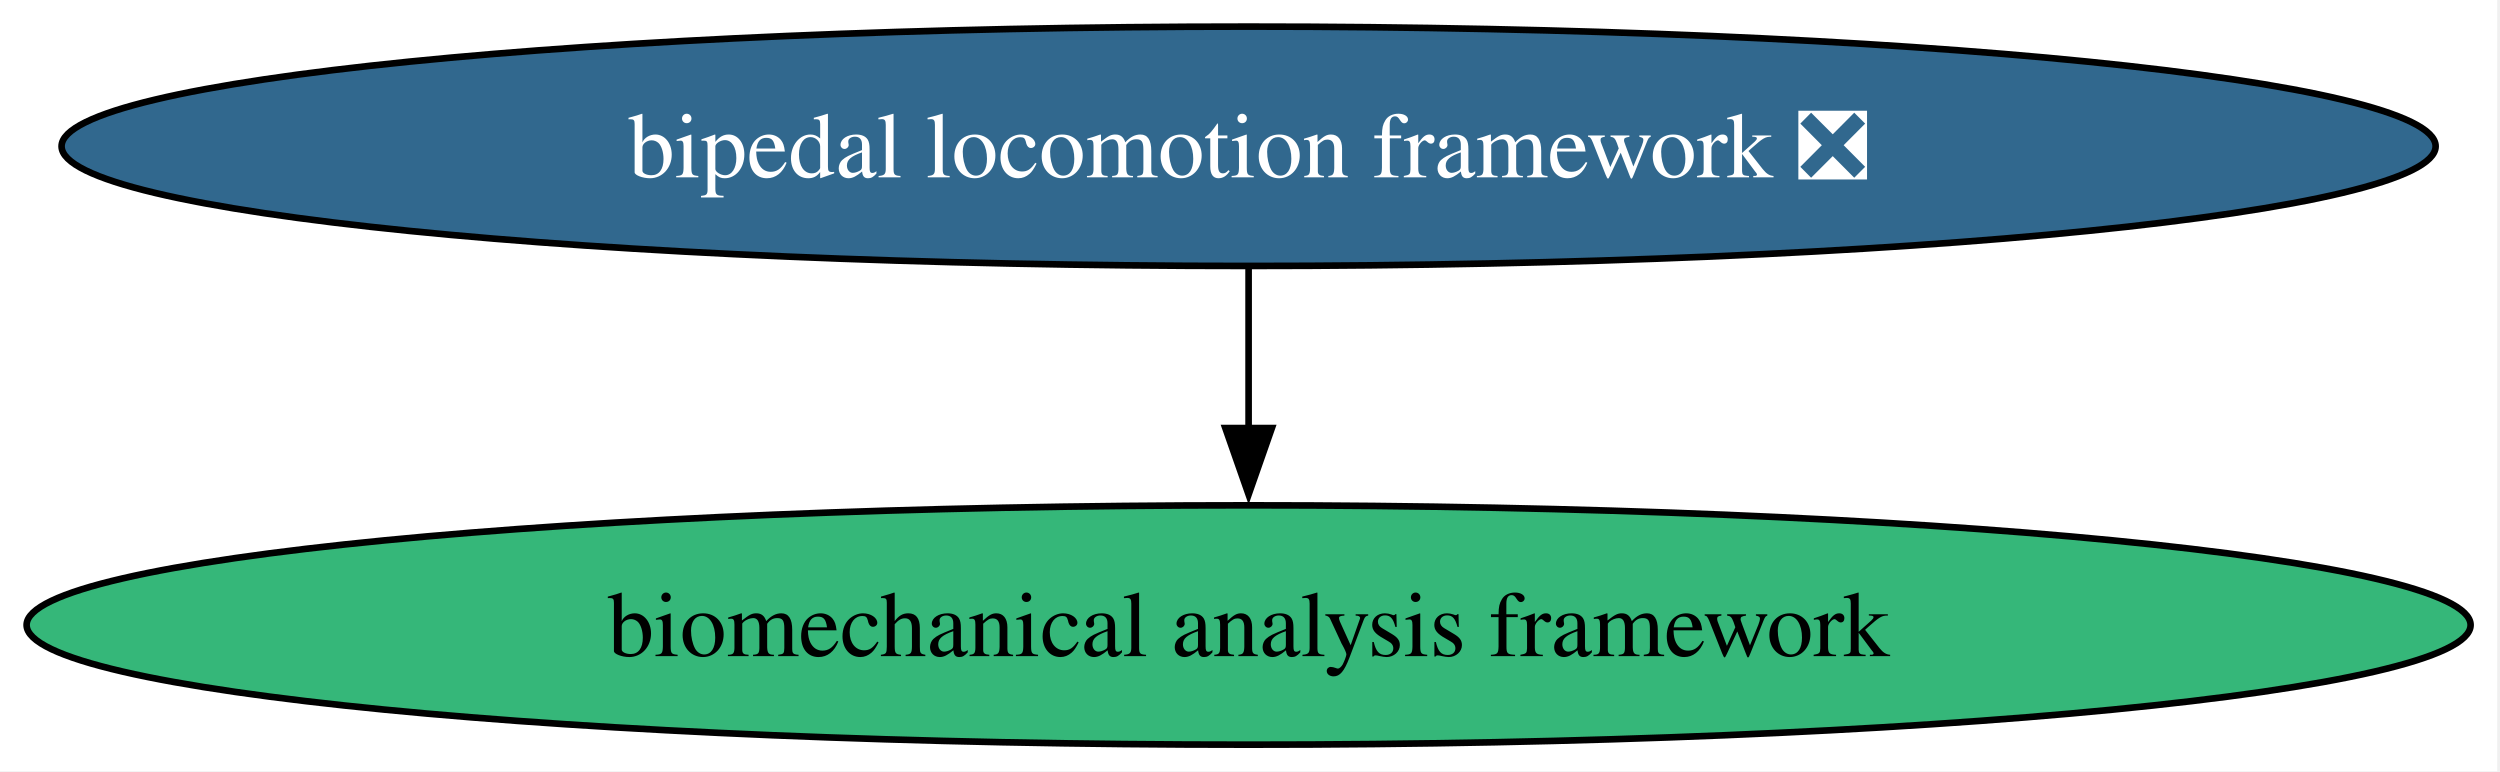
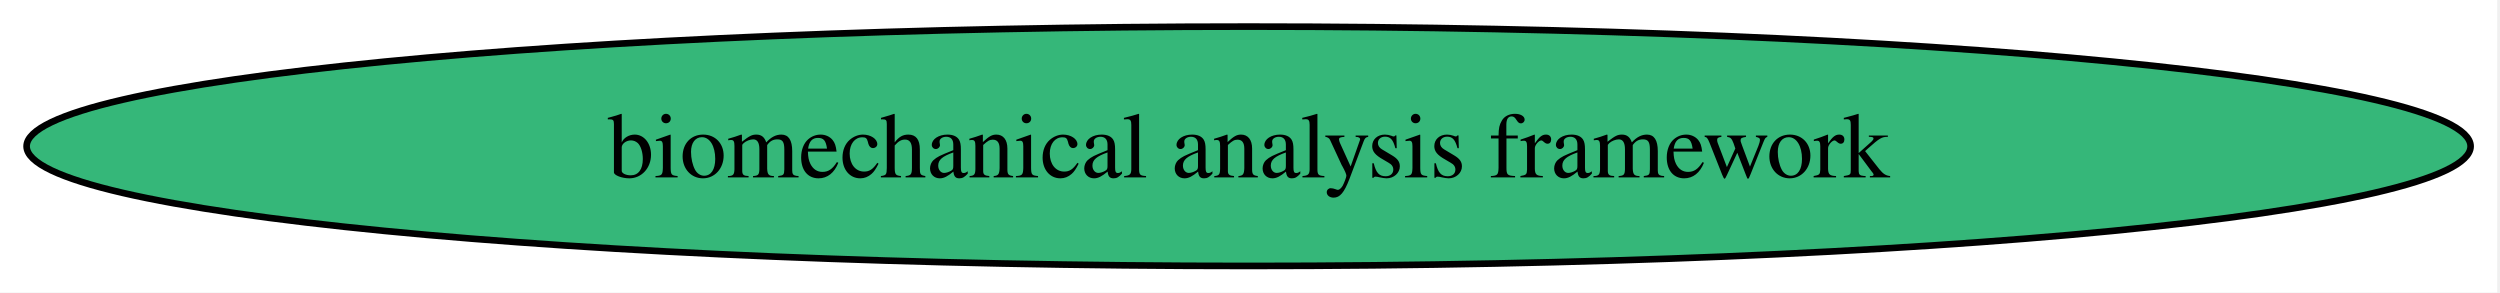
- <svg xmlns="http://www.w3.org/2000/svg" xmlns:xlink="http://www.w3.org/1999/xlink" width="376pt" height="116pt" viewBox="0.00 0.00 376.00 116.00">
-   <g id="graph0" class="graph" transform="scale(1 1) rotate(0) translate(4 112)">
-     <polygon fill="white" stroke="none" points="-4,4 -4,-112 371.58,-112 371.58,4 -4,4" />
+ <svg xmlns="http://www.w3.org/2000/svg" xmlns:xlink="http://www.w3.org/1999/xlink" width="376pt" height="44pt" viewBox="0.00 0.00 376.00 44.00">
+   <g id="graph0" class="graph" transform="scale(1 1) rotate(0) translate(4 40)">
+     <polygon fill="white" stroke="none" points="-4,4 -4,-40 371.58,-40 371.58,4 -4,4" />
    <g id="node1" class="node">
      <g id="a_node1">
-         <a xlink:href="https://github.com/conda-forge/bipedal-locomotion-framework-feedstock/pull/141" xlink:title="bipedal locomotion framework ❎">
-           <ellipse fill="#31688e" stroke="black" cx="183.79" cy="-90" rx="178.53" ry="18" />
-           <text xml:space="preserve" text-anchor="middle" x="183.79" y="-85.33" font-family="Times,serif" font-size="14.00" fill="white">bipedal locomotion framework ❎</text>
-         </a>
-       </g>
-     </g>
-     <g id="node2" class="node">
-       <g id="a_node2">
        <a xlink:href="https://github.com/conda-forge/biomechanical-analysis-framework-feedstock" xlink:title="biomechanical analysis framework">
          <ellipse fill="#35b779" stroke="black" cx="183.79" cy="-18" rx="183.79" ry="18" />
          <text xml:space="preserve" text-anchor="middle" x="183.79" y="-13.32" font-family="Times,serif" font-size="14.00">biomechanical analysis framework</text>
        </a>
      </g>
    </g>
-     <g id="edge1" class="edge">
-       <path fill="none" stroke="black" d="M183.79,-71.7C183.79,-64.41 183.79,-55.73 183.79,-47.54" />
-       <polygon fill="black" stroke="black" points="187.29,-47.62 183.79,-37.62 180.29,-47.62 187.29,-47.62" />
-     </g>
  </g>
</svg>
